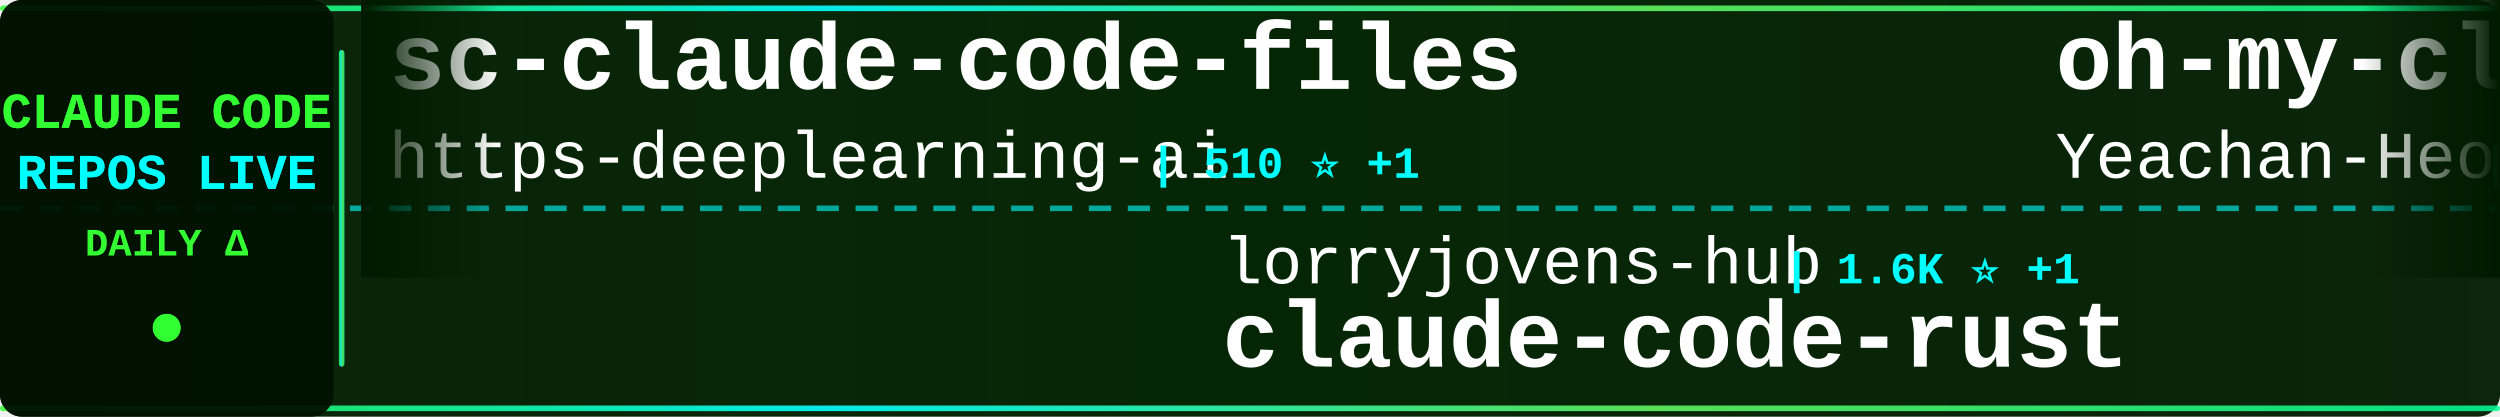
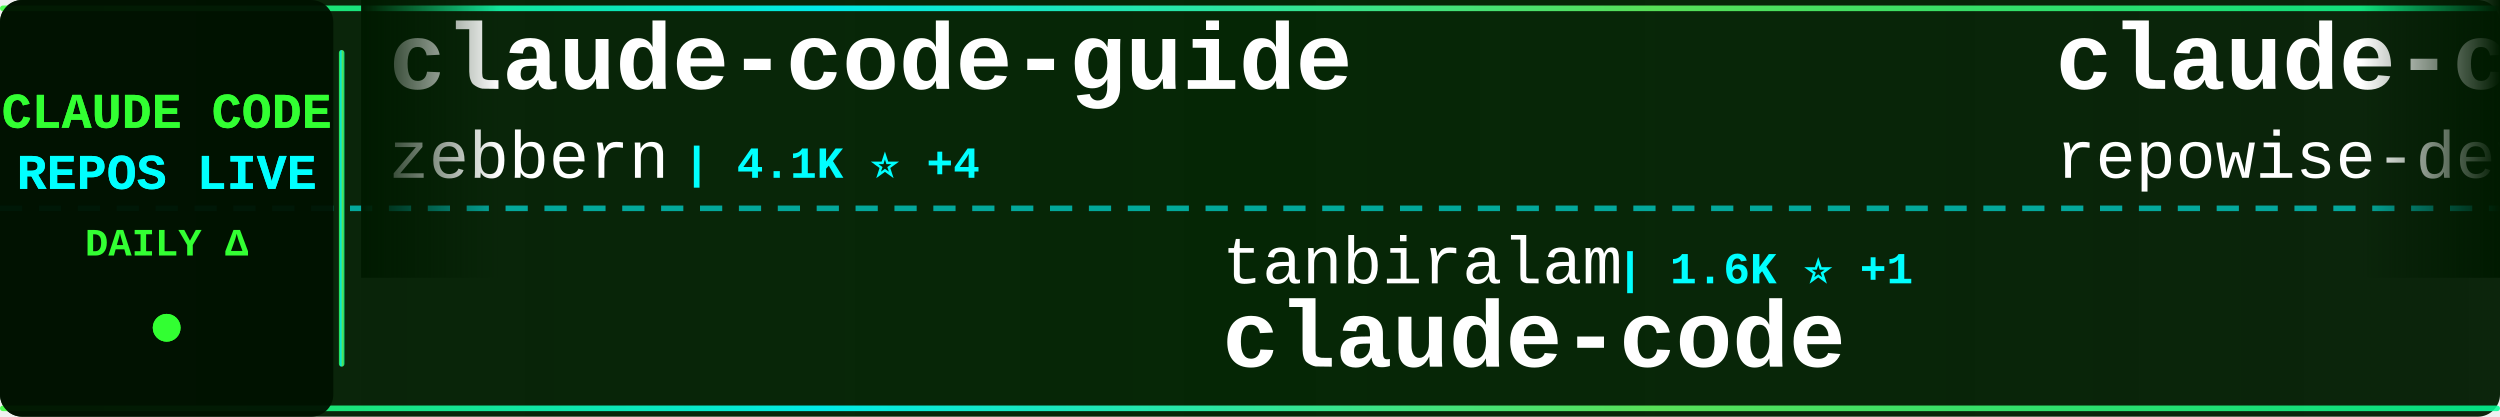
<svg xmlns="http://www.w3.org/2000/svg" width="900" height="150">
  <defs>
    <linearGradient id="tickerBg" x1="0%" y1="0%" x2="100%" y2="0%">
      <stop offset="0%" style="stop-color:#001a00;stop-opacity:0.95" />
      <stop offset="50%" style="stop-color:#002200;stop-opacity:0.98" />
      <stop offset="100%" style="stop-color:#001a00;stop-opacity:0.95" />
    </linearGradient>
    <linearGradient id="borderGrad" x1="0%" y1="0%" x2="100%" y2="0%">
      <stop offset="0%" style="stop-color:#33ff33;stop-opacity:0.85">
        <animate attributeName="stop-opacity" values="0.85;1;0.85" dur="2s" repeatCount="indefinite" />
      </stop>
      <stop offset="33%" style="stop-color:#00ffff;stop-opacity:0.9">
        <animate attributeName="stop-opacity" values="0.9;1;0.9" dur="2.2s" repeatCount="indefinite" />
      </stop>
      <stop offset="66%" style="stop-color:#66ff66;stop-opacity:0.85">
        <animate attributeName="stop-opacity" values="0.85;1;0.85" dur="1.8s" repeatCount="indefinite" />
      </stop>
      <stop offset="100%" style="stop-color:#00ff99;stop-opacity:0.85">
        <animate attributeName="stop-opacity" values="0.85;1;0.85" dur="2s" repeatCount="indefinite" />
      </stop>
    </linearGradient>
    <filter id="textGlow">
      <feGaussianBlur stdDeviation="0.1" result="coloredBlur" />
      <feMerge>
        <feMergeNode in="coloredBlur" />
        <feMergeNode in="SourceGraphic" />
      </feMerge>
    </filter>
    <filter id="metricGlow">
      <feGaussianBlur stdDeviation="0.2" result="coloredBlur" />
      <feMerge>
        <feMergeNode in="coloredBlur" />
        <feMergeNode in="SourceGraphic" />
      </feMerge>
    </filter>
    <linearGradient id="leftFade" x1="0%" y1="0%" x2="100%" y2="0%">
      <stop offset="0%" style="stop-color:#001a00;stop-opacity:1" />
      <stop offset="100%" style="stop-color:#001a00;stop-opacity:0" />
    </linearGradient>
    <linearGradient id="rightFade" x1="0%" y1="0%" x2="100%" y2="0%">
      <stop offset="0%" style="stop-color:#001a00;stop-opacity:0" />
      <stop offset="100%" style="stop-color:#001a00;stop-opacity:1" />
    </linearGradient>
  </defs>
  <rect width="900" height="150" fill="url(#tickerBg)" rx="8" />
  <rect x="0" y="2" width="900" height="2" fill="url(#borderGrad)" rx="1" />
  <rect x="0" y="146" width="900" height="2" fill="url(#borderGrad)" rx="1" />
  <line x1="0" y1="75" x2="900" y2="75" stroke="#00ffff" stroke-width="2" stroke-dasharray="8 6" opacity="0.6" />
  <rect x="0" y="0" width="120" height="150" fill="#001100" opacity="0.95" rx="8" />
  <text x="60" y="46" font-family="'Courier New', monospace" font-size="18" font-weight="bold" fill="#33ff33" text-anchor="middle" filter="url(#textGlow)">
    CLAUDE CODE
  </text>
  <text x="60" y="68" font-family="'Courier New', monospace" font-size="18" font-weight="bold" fill="#00ffff" text-anchor="middle" filter="url(#textGlow)">
    REPOS LIVE
  </text>
  <text x="60" y="92" font-family="'Courier New', monospace" font-size="14" font-weight="bold" fill="#33ff33" text-anchor="middle">
    DAILY Δ
  </text>
  <circle cx="60" cy="118" r="5" fill="#33ff33" filter="url(#metricGlow)">
    <animate attributeName="r" values="4;6;4" dur="1.5s" repeatCount="indefinite" />
    <animate attributeName="opacity" values="0.6;1;0.6" dur="1.5s" repeatCount="indefinite" />
  </circle>
  <rect x="122" y="18" width="2" height="114" fill="url(#borderGrad)" rx="1" />
  <clipPath id="tickerClip">
    <rect x="130" y="0" width="770" height="150" />
  </clipPath>
  <g clip-path="url(#tickerClip)">
    <g id="tickerItems">
      <animateTransform attributeName="transform" attributeType="XML" type="translate" from="0 0" to="-3000 0" dur="54s" repeatCount="indefinite" />
      <g transform="translate(0, 0)">
-         <text x="140" y="32" font-family="'Courier New', monospace" font-size="34" font-weight="bold" fill="#ffffff">sc-claude-code-files</text>
-         <text x="140" y="64" font-family="'Courier New', monospace" font-size="24" font-weight="normal" fill="#ffffff" opacity="1.0">https-deeplearning-ai</text>
-         <text x="414" y="64" font-family="'Courier New', monospace" font-size="16" font-weight="bold" fill="#00ffff"> | 510 ⭐ +1</text>
+         <text x="140" y="32" font-family="'Courier New', monospace" font-size="34" font-weight="bold" fill="#ffffff">claude-code-guide</text>
+         <text x="140" y="64" font-family="'Courier New', monospace" font-size="24" font-weight="normal" fill="#ffffff" opacity="1.0">zebbern</text>
+         <text x="246" y="64" font-family="'Courier New', monospace" font-size="16" font-weight="bold" fill="#00ffff"> | 4.1K ⭐ +4</text>
      </g>
      <g transform="translate(300, 0)">
-         <text x="140" y="102" font-family="'Courier New', monospace" font-size="24" font-weight="normal" fill="#ffffff" opacity="1.0">lorryjovens-hub</text>
-         <text x="342" y="102" font-family="'Courier New', monospace" font-size="16" font-weight="bold" fill="#00ffff"> | 1.6K ⭐ +1</text>
-         <text x="140" y="132" font-family="'Courier New', monospace" font-size="34" font-weight="bold" fill="#ffffff">claude-code-rust</text>
+         <text x="140" y="102" font-family="'Courier New', monospace" font-size="24" font-weight="normal" fill="#ffffff" opacity="1.0">tanbiralam</text>
+         <text x="282" y="102" font-family="'Courier New', monospace" font-size="16" font-weight="bold" fill="#00ffff"> | 1.6K ⭐ +1</text>
+         <text x="140" y="132" font-family="'Courier New', monospace" font-size="34" font-weight="bold" fill="#ffffff">claude-code</text>
      </g>
      <g transform="translate(600, 0)">
-         <text x="140" y="32" font-family="'Courier New', monospace" font-size="34" font-weight="bold" fill="#ffffff">oh-my-claudecode</text>
-         <text x="140" y="64" font-family="'Courier New', monospace" font-size="24" font-weight="normal" fill="#ffffff" opacity="1.0">Yeachan-Heo</text>
-         <text x="294" y="64" font-family="'Courier New', monospace" font-size="16" font-weight="bold" fill="#00ffff"> | 33.3K ⭐ +10</text>
+         <text x="140" y="32" font-family="'Courier New', monospace" font-size="34" font-weight="bold" fill="#ffffff">claude-code-prompts</text>
+         <text x="140" y="64" font-family="'Courier New', monospace" font-size="24" font-weight="normal" fill="#ffffff" opacity="1.0">repowise-dev</text>
+         <text x="306" y="64" font-family="'Courier New', monospace" font-size="16" font-weight="bold" fill="#00ffff"> | 997 ⭐</text>
      </g>
      <g transform="translate(900, 0)">
+         <text x="140" y="102" font-family="'Courier New', monospace" font-size="24" font-weight="normal" fill="#ffffff" opacity="1.0">Maciek-roboblog</text>
+         <text x="342" y="102" font-family="'Courier New', monospace" font-size="16" font-weight="bold" fill="#00ffff"> | 8.0K ⭐ +1</text>
+         <text x="140" y="132" font-family="'Courier New', monospace" font-size="34" font-weight="bold" fill="#ffffff">Claude-Code-Usage-Monito...</text>
+       </g>
+       <g transform="translate(1200, 0)">
+         <text x="140" y="32" font-family="'Courier New', monospace" font-size="34" font-weight="bold" fill="#ffffff">claude-code-ultimate-gui...</text>
+         <text x="140" y="64" font-family="'Courier New', monospace" font-size="24" font-weight="normal" fill="#ffffff" opacity="1.0">FlorianBruniaux</text>
+         <text x="342" y="64" font-family="'Courier New', monospace" font-size="16" font-weight="bold" fill="#00ffff"> | 4.3K ⭐ +7</text>
+       </g>
+       <g transform="translate(1500, 0)">
+         <text x="140" y="102" font-family="'Courier New', monospace" font-size="24" font-weight="normal" fill="#ffffff" opacity="1.0">Yeachan-Heo</text>
+         <text x="294" y="102" font-family="'Courier New', monospace" font-size="16" font-weight="bold" fill="#00ffff"> | 33.3K ⭐ +47</text>
+         <text x="140" y="132" font-family="'Courier New', monospace" font-size="34" font-weight="bold" fill="#ffffff">oh-my-claudecode</text>
+       </g>
+       <g transform="translate(1800, 0)">
+         <text x="140" y="32" font-family="'Courier New', monospace" font-size="34" font-weight="bold" fill="#ffffff">claude-code-showcase</text>
+         <text x="140" y="64" font-family="'Courier New', monospace" font-size="24" font-weight="normal" fill="#ffffff" opacity="1.0">ChrisWiles</text>
+         <text x="282" y="64" font-family="'Courier New', monospace" font-size="16" font-weight="bold" fill="#00ffff"> | 5.9K ⭐</text>
+       </g>
+       <g transform="translate(2100, 0)">
        <text x="140" y="102" font-family="'Courier New', monospace" font-size="24" font-weight="normal" fill="#ffffff" opacity="1.0">yasasbanukaofficial</text>
-         <text x="390" y="102" font-family="'Courier New', monospace" font-size="16" font-weight="bold" fill="#00ffff"> | 3.1K ⭐ +3</text>
+         <text x="390" y="102" font-family="'Courier New', monospace" font-size="16" font-weight="bold" fill="#00ffff"> | 3.1K ⭐ +6</text>
        <text x="140" y="132" font-family="'Courier New', monospace" font-size="34" font-weight="bold" fill="#ffffff">claude-code</text>
      </g>
-       <g transform="translate(1200, 0)">
-         <text x="140" y="32" font-family="'Courier New', monospace" font-size="34" font-weight="bold" fill="#ffffff">claude-code</text>
-         <text x="140" y="64" font-family="'Courier New', monospace" font-size="24" font-weight="normal" fill="#ffffff" opacity="1.0">codeaashu</text>
-         <text x="270" y="64" font-family="'Courier New', monospace" font-size="16" font-weight="bold" fill="#00ffff"> | 2.5K ⭐ +3</text>
-       </g>
-       <g transform="translate(1500, 0)">
-         <text x="140" y="102" font-family="'Courier New', monospace" font-size="24" font-weight="normal" fill="#ffffff" opacity="1.0">Piebald-AI</text>
-         <text x="282" y="102" font-family="'Courier New', monospace" font-size="16" font-weight="bold" fill="#00ffff"> | 10.1K ⭐ +3</text>
-         <text x="140" y="132" font-family="'Courier New', monospace" font-size="34" font-weight="bold" fill="#ffffff">claude-code-system-promp...</text>
-       </g>
-       <g transform="translate(1800, 0)">
-         <text x="140" y="32" font-family="'Courier New', monospace" font-size="34" font-weight="bold" fill="#ffffff">claude-code-source-code</text>
-         <text x="140" y="64" font-family="'Courier New', monospace" font-size="24" font-weight="normal" fill="#ffffff" opacity="1.0">777genius</text>
-         <text x="270" y="64" font-family="'Courier New', monospace" font-size="16" font-weight="bold" fill="#00ffff"> | 912 ⭐ +2</text>
-       </g>
-       <g transform="translate(2100, 0)">
-         <text x="140" y="102" font-family="'Courier New', monospace" font-size="24" font-weight="normal" fill="#ffffff" opacity="1.0">ghuntley</text>
-         <text x="258" y="102" font-family="'Courier New', monospace" font-size="16" font-weight="bold" fill="#00ffff"> | 975 ⭐</text>
-         <text x="140" y="132" font-family="'Courier New', monospace" font-size="34" font-weight="bold" fill="#ffffff">claude-code-source-code-...</text>
-       </g>
      <g transform="translate(2400, 0)">
-         <text x="140" y="32" font-family="'Courier New', monospace" font-size="34" font-weight="bold" fill="#ffffff">claude-code-cli</text>
-         <text x="140" y="64" font-family="'Courier New', monospace" font-size="24" font-weight="normal" fill="#ffffff" opacity="1.0">huangserva</text>
-         <text x="282" y="64" font-family="'Courier New', monospace" font-size="16" font-weight="bold" fill="#00ffff"> | 577 ⭐</text>
+         <text x="140" y="32" font-family="'Courier New', monospace" font-size="34" font-weight="bold" fill="#ffffff">claude-coder</text>
+         <text x="140" y="64" font-family="'Courier New', monospace" font-size="24" font-weight="normal" fill="#ffffff" opacity="1.0">kodu-ai</text>
+         <text x="246" y="64" font-family="'Courier New', monospace" font-size="16" font-weight="bold" fill="#00ffff"> | 5.3K ⭐ -1</text>
      </g>
      <g transform="translate(2700, 0)">
-         <text x="140" y="102" font-family="'Courier New', monospace" font-size="24" font-weight="normal" fill="#ffffff" opacity="1.0">anthropics</text>
-         <text x="282" y="102" font-family="'Courier New', monospace" font-size="16" font-weight="bold" fill="#00ffff"> | 122.3K ⭐ +47</text>
+         <text x="140" y="102" font-family="'Courier New', monospace" font-size="24" font-weight="normal" fill="#ffffff" opacity="1.0">pengchengneo</text>
+         <text x="306" y="102" font-family="'Courier New', monospace" font-size="16" font-weight="bold" fill="#00ffff"> | 1.3K ⭐ +3</text>
+         <text x="140" y="132" font-family="'Courier New', monospace" font-size="34" font-weight="bold" fill="#ffffff">Claude-Code</text>
+       </g>
+       <g transform="translate(3000, 0)">
+         <text x="140" y="32" font-family="'Courier New', monospace" font-size="34" font-weight="bold" fill="#ffffff">claude-code-guide</text>
+         <text x="140" y="64" font-family="'Courier New', monospace" font-size="24" font-weight="normal" fill="#ffffff" opacity="1.0">zebbern</text>
+         <text x="246" y="64" font-family="'Courier New', monospace" font-size="16" font-weight="bold" fill="#00ffff"> | 4.1K ⭐ +4</text>
+       </g>
+       <g transform="translate(3300, 0)">
+         <text x="140" y="102" font-family="'Courier New', monospace" font-size="24" font-weight="normal" fill="#ffffff" opacity="1.0">tanbiralam</text>
+         <text x="282" y="102" font-family="'Courier New', monospace" font-size="16" font-weight="bold" fill="#00ffff"> | 1.6K ⭐ +1</text>
        <text x="140" y="132" font-family="'Courier New', monospace" font-size="34" font-weight="bold" fill="#ffffff">claude-code</text>
      </g>
-       <g transform="translate(3000, 0)">
-         <text x="140" y="32" font-family="'Courier New', monospace" font-size="34" font-weight="bold" fill="#ffffff">sc-claude-code-files</text>
-         <text x="140" y="64" font-family="'Courier New', monospace" font-size="24" font-weight="normal" fill="#ffffff" opacity="1.0">https-deeplearning-ai</text>
-         <text x="414" y="64" font-family="'Courier New', monospace" font-size="16" font-weight="bold" fill="#00ffff"> | 510 ⭐ +1</text>
-       </g>
-       <g transform="translate(3300, 0)">
-         <text x="140" y="102" font-family="'Courier New', monospace" font-size="24" font-weight="normal" fill="#ffffff" opacity="1.0">lorryjovens-hub</text>
-         <text x="342" y="102" font-family="'Courier New', monospace" font-size="16" font-weight="bold" fill="#00ffff"> | 1.6K ⭐ +1</text>
-         <text x="140" y="132" font-family="'Courier New', monospace" font-size="34" font-weight="bold" fill="#ffffff">claude-code-rust</text>
-       </g>
      <g transform="translate(3600, 0)">
-         <text x="140" y="32" font-family="'Courier New', monospace" font-size="34" font-weight="bold" fill="#ffffff">oh-my-claudecode</text>
-         <text x="140" y="64" font-family="'Courier New', monospace" font-size="24" font-weight="normal" fill="#ffffff" opacity="1.0">Yeachan-Heo</text>
-         <text x="294" y="64" font-family="'Courier New', monospace" font-size="16" font-weight="bold" fill="#00ffff"> | 33.3K ⭐ +10</text>
+         <text x="140" y="32" font-family="'Courier New', monospace" font-size="34" font-weight="bold" fill="#ffffff">claude-code-prompts</text>
+         <text x="140" y="64" font-family="'Courier New', monospace" font-size="24" font-weight="normal" fill="#ffffff" opacity="1.0">repowise-dev</text>
+         <text x="306" y="64" font-family="'Courier New', monospace" font-size="16" font-weight="bold" fill="#00ffff"> | 997 ⭐</text>
      </g>
      <g transform="translate(3900, 0)">
-         <text x="140" y="102" font-family="'Courier New', monospace" font-size="24" font-weight="normal" fill="#ffffff" opacity="1.0">yasasbanukaofficial</text>
-         <text x="390" y="102" font-family="'Courier New', monospace" font-size="16" font-weight="bold" fill="#00ffff"> | 3.1K ⭐ +3</text>
-         <text x="140" y="132" font-family="'Courier New', monospace" font-size="34" font-weight="bold" fill="#ffffff">claude-code</text>
+         <text x="140" y="102" font-family="'Courier New', monospace" font-size="24" font-weight="normal" fill="#ffffff" opacity="1.0">Maciek-roboblog</text>
+         <text x="342" y="102" font-family="'Courier New', monospace" font-size="16" font-weight="bold" fill="#00ffff"> | 8.0K ⭐ +1</text>
+         <text x="140" y="132" font-family="'Courier New', monospace" font-size="34" font-weight="bold" fill="#ffffff">Claude-Code-Usage-Monito...</text>
      </g>
    </g>
  </g>
  <rect x="130" y="0" width="50" height="100" fill="url(#leftFade)" />
  <rect x="850" y="0" width="50" height="100" fill="url(#rightFade)" />
</svg>
